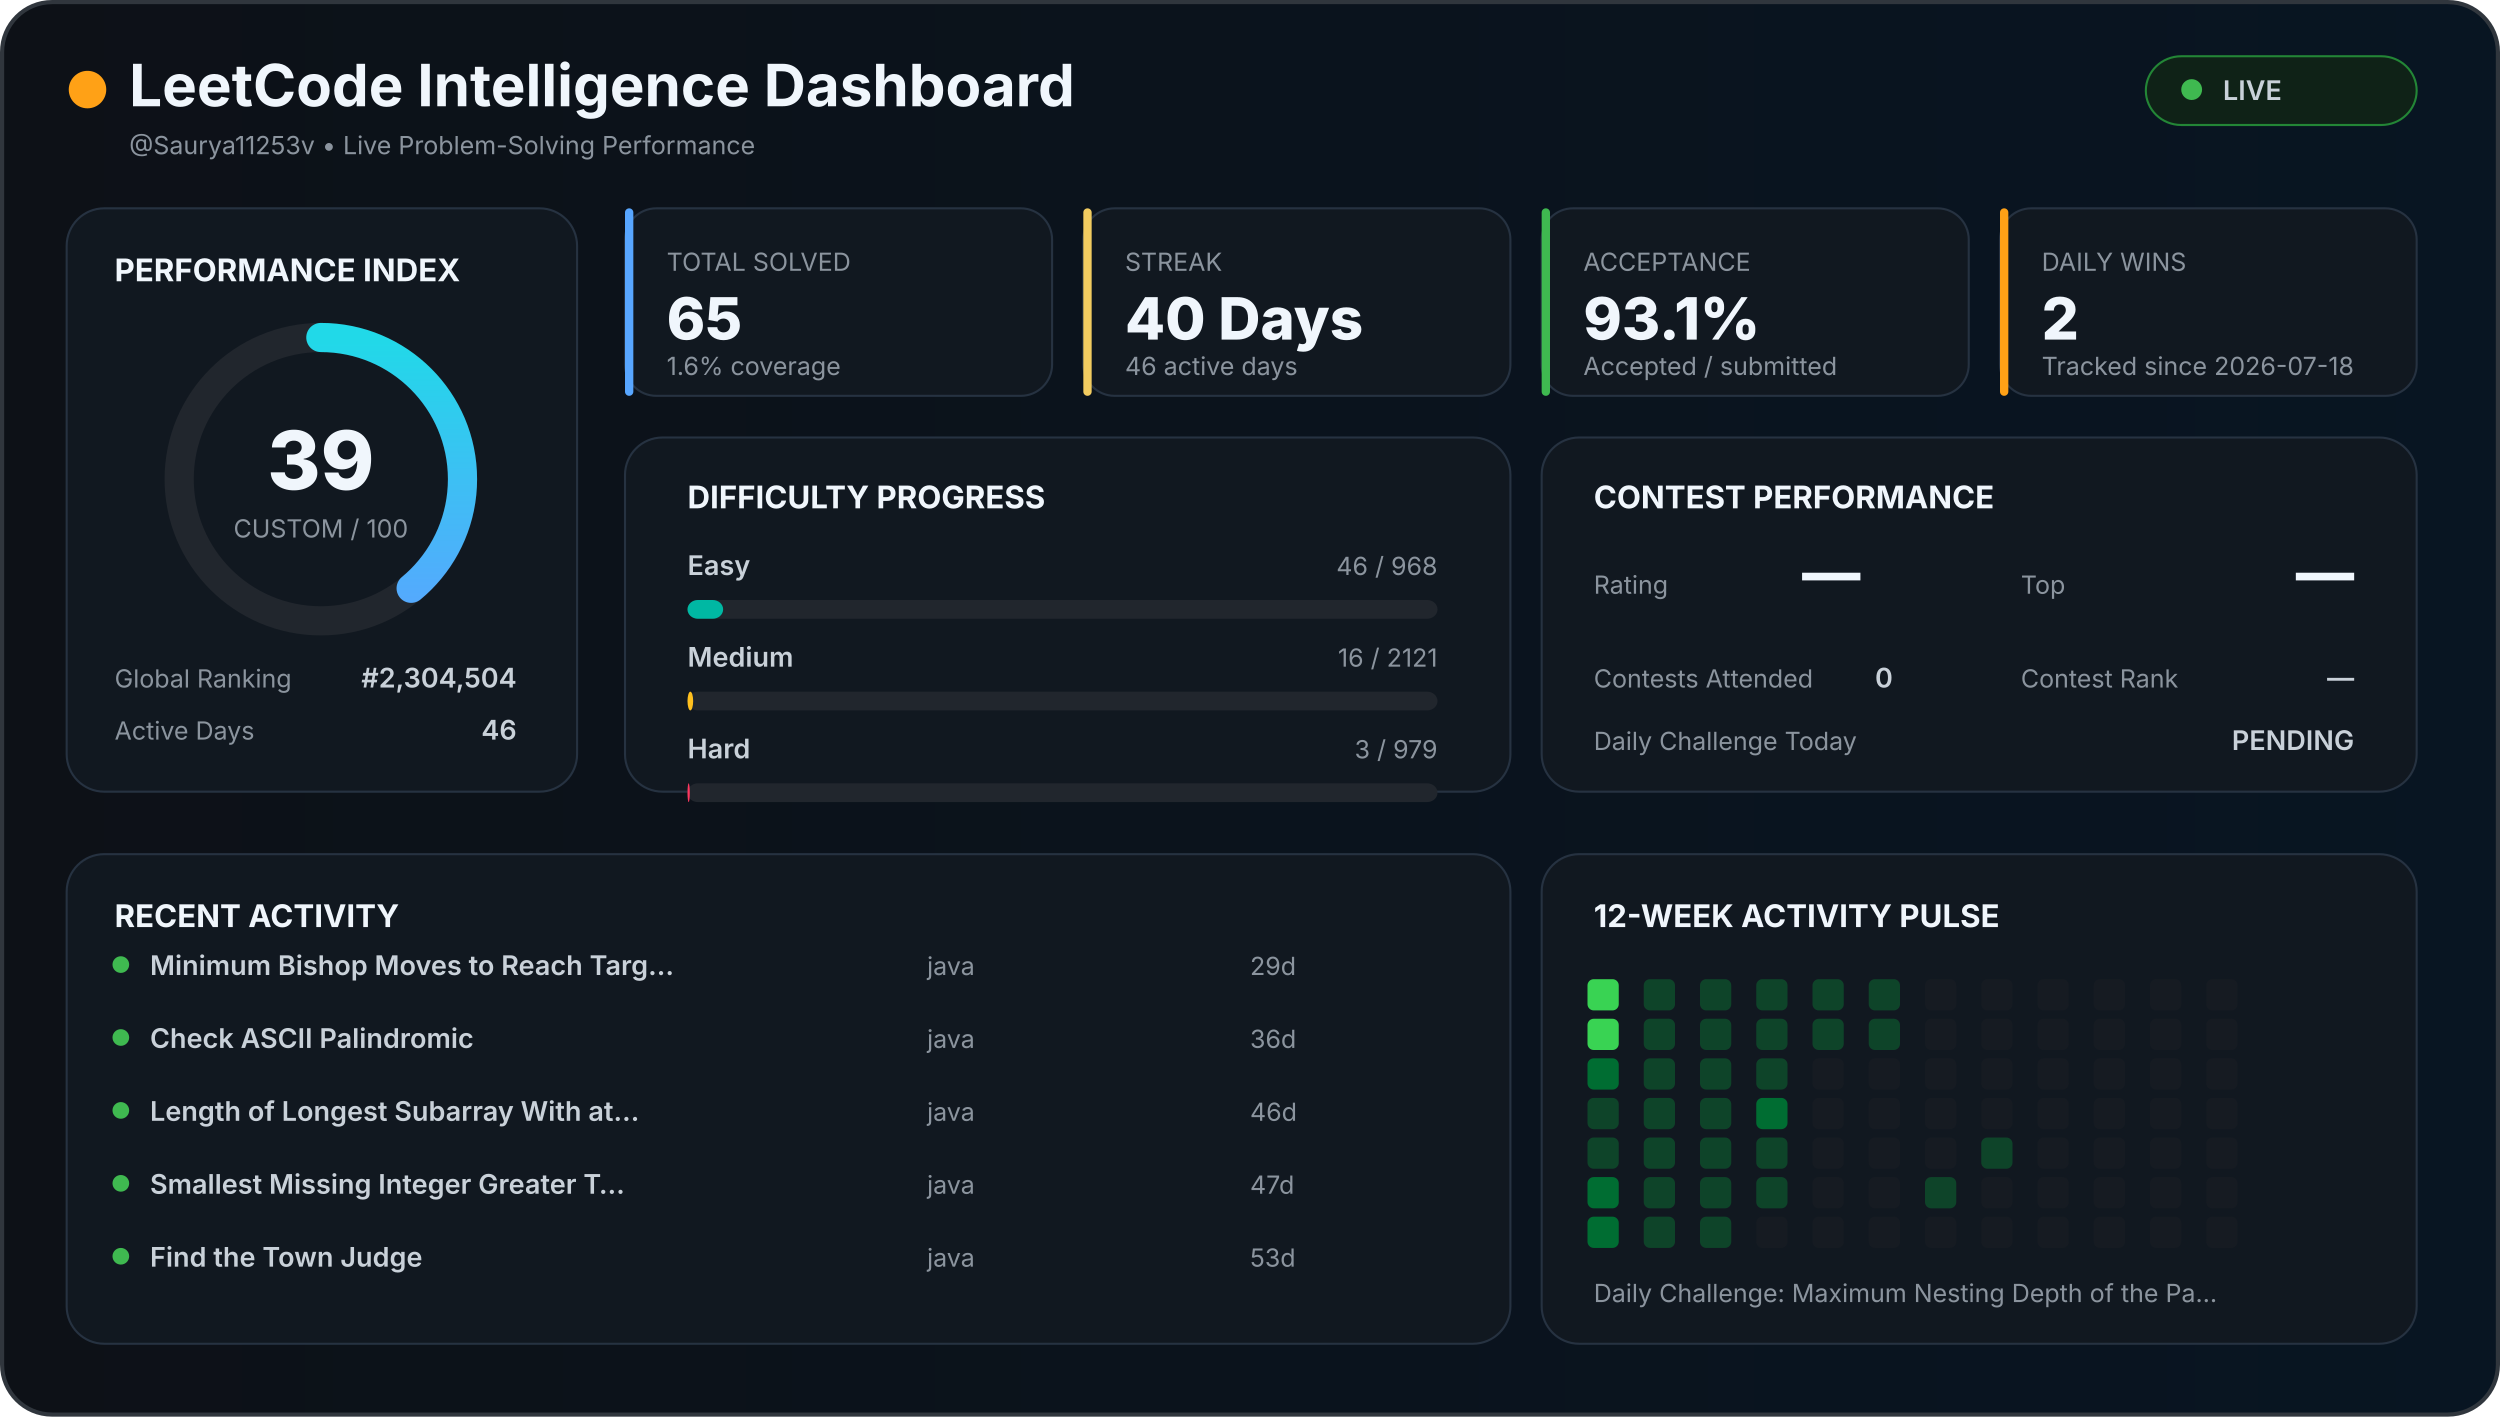
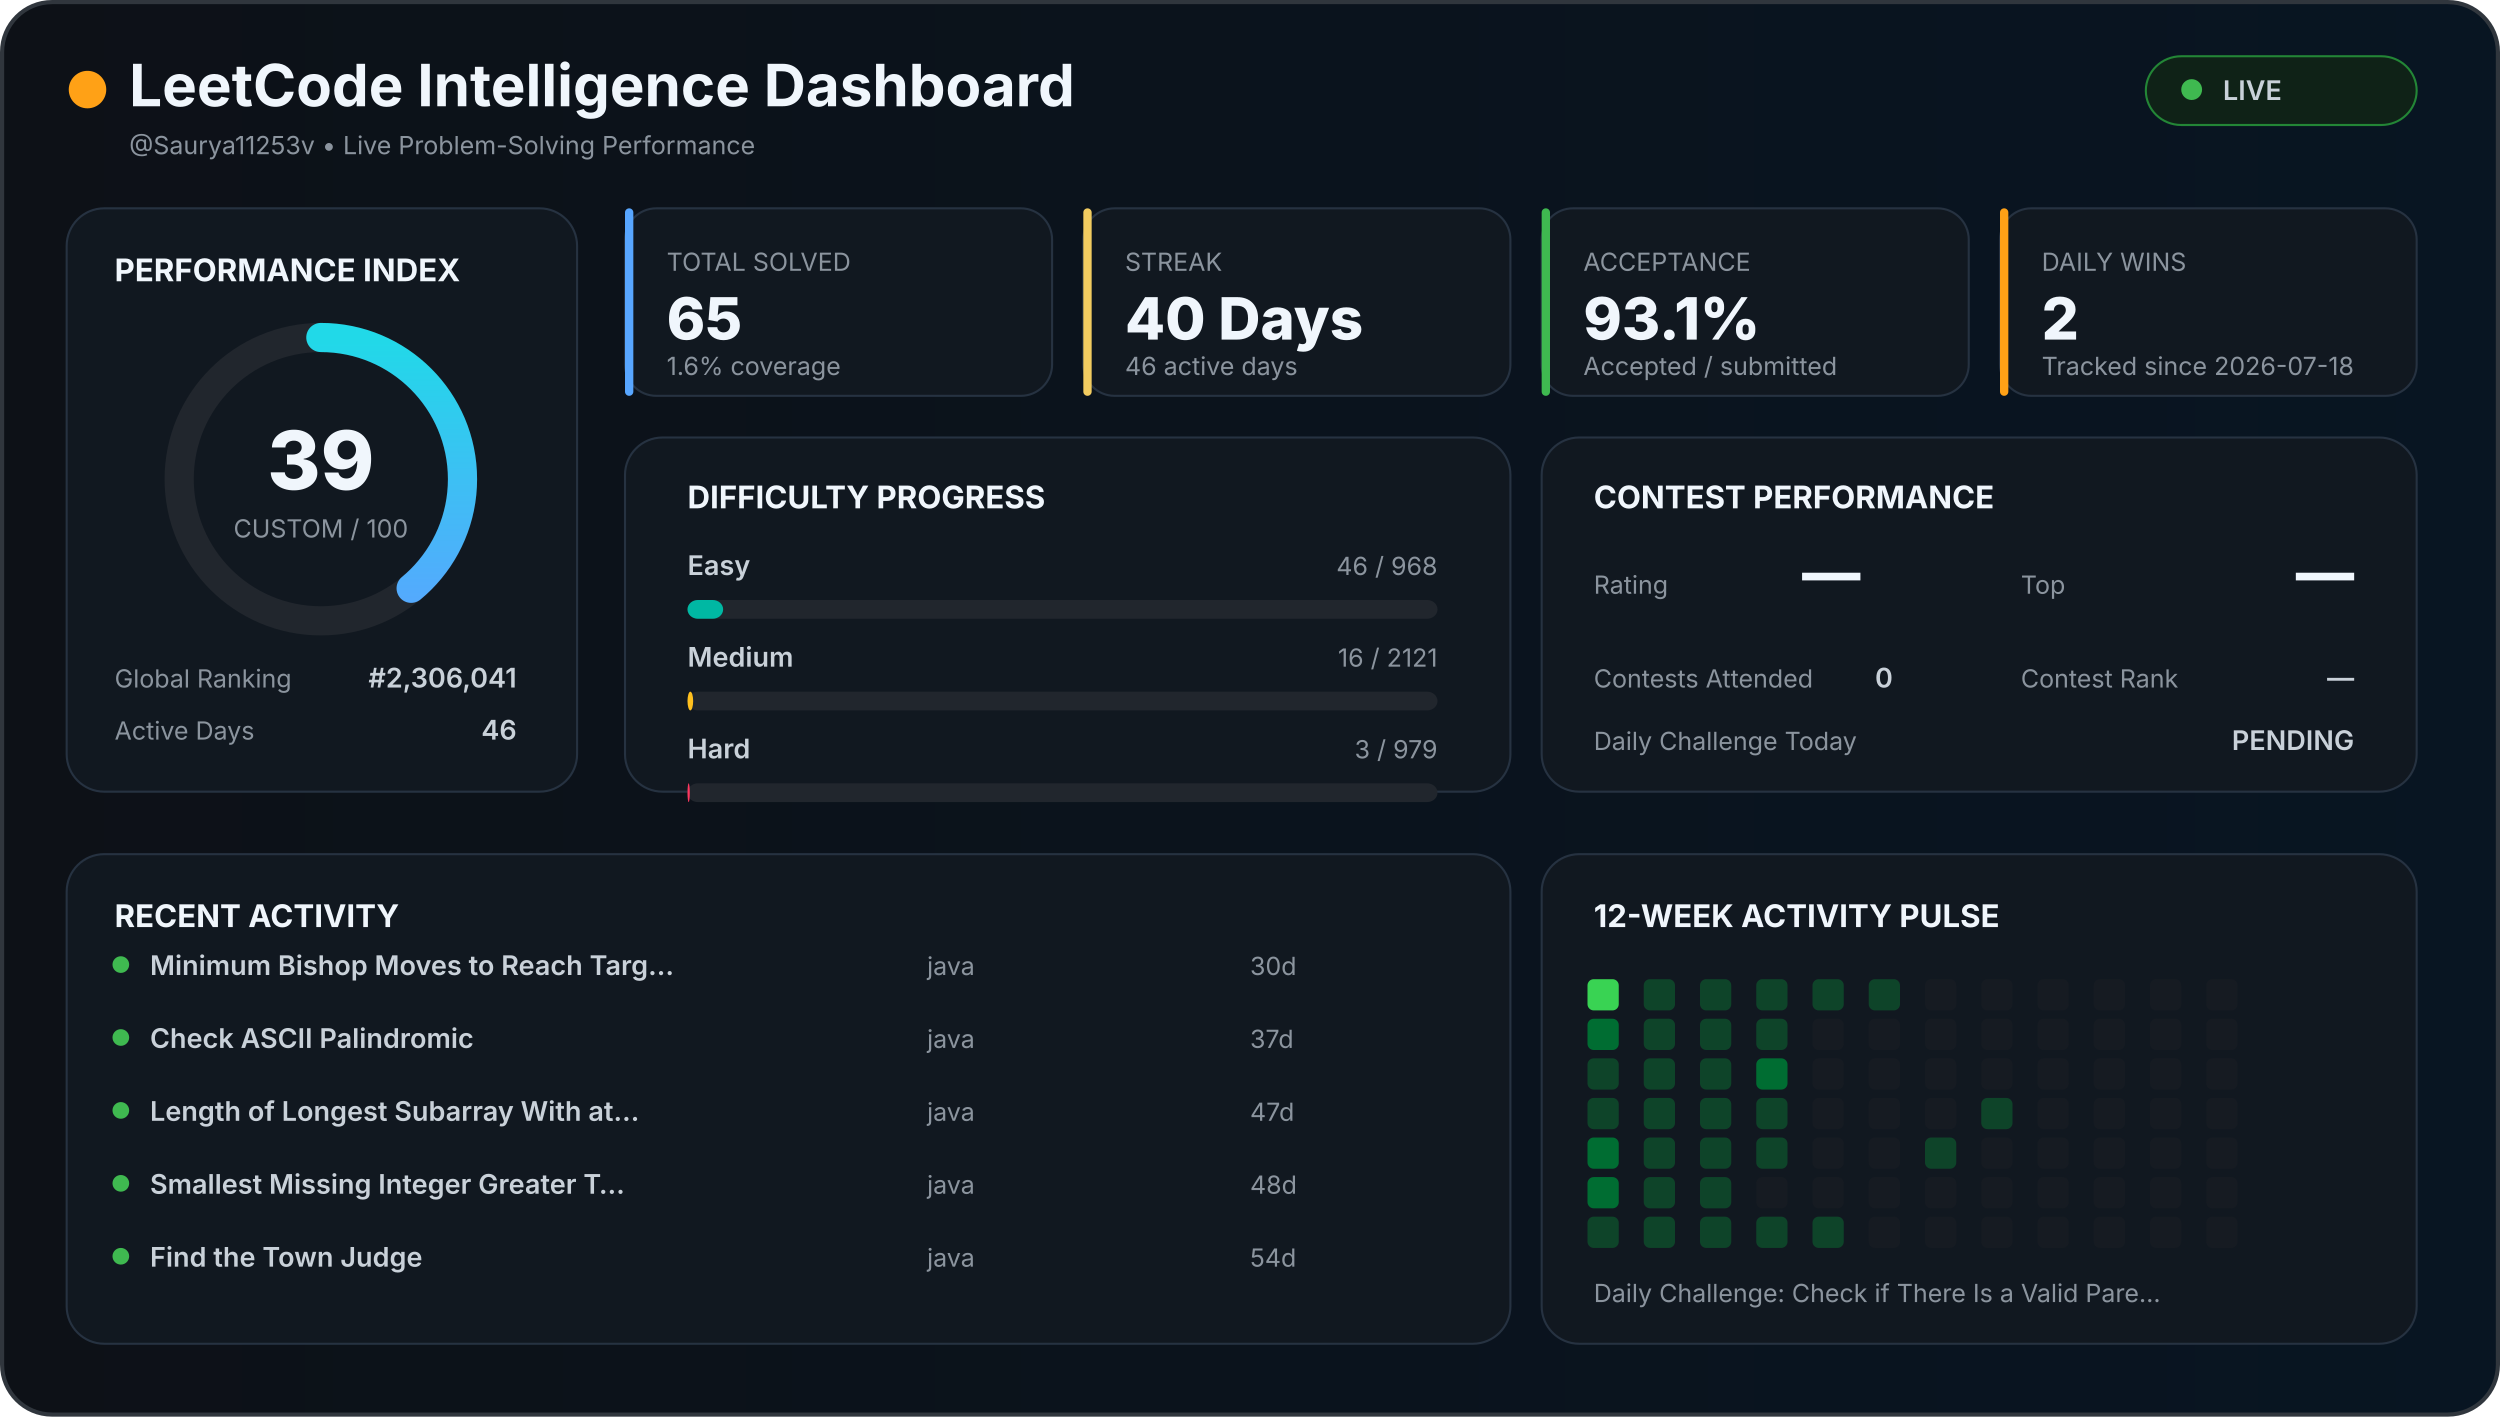
<svg xmlns="http://www.w3.org/2000/svg" width="1200" height="680" viewBox="0 0 1200 680">
  <defs>
    <linearGradient id="background" x1="0" x2="1">
      <stop offset="0%" stop-color="#0d1117" />
      <stop offset="100%" stop-color="#081522" />
    </linearGradient>
    <linearGradient id="accent" x1="0" x2="1">
      <stop stop-color="#58a6ff" />
      <stop offset="100%" stop-color="#21d9e8" />
    </linearGradient>
    <style>

    text {
      font-family:
        Inter,
        Arial,
        sans-serif;
    }

    .title {
      fill: #f0f6fc;
      font-size: 28px;
      font-weight: 700;
    }

    .section {
      fill: #f0f6fc;
      font-size: 15px;
      font-weight: 700;
    }

    .big {
      fill: #f0f6fc;
      font-size: 28px;
      font-weight: 800;
    }

    .normal {
      fill: #c9d1d9;
      font-size: 13px;
      font-weight: 600;
    }

    .muted {
      fill: #8b949e;
      font-size: 12px;
    }

    .score {
      fill: #f0f6fc;
      font-size: 39px;
      font-weight: 800;
    }

  </style>
  </defs>
  <rect x="1" y="1" width="1198" height="678" rx="24" fill="url(#background)" stroke="#30363d" stroke-width="2" />
  <circle cx="42" cy="43" r="9" fill="#ffa116" />
  <text x="62" y="51" class="title">
  LeetCode Intelligence Dashboard
</text>
  <text x="62" y="74" class="muted">
  @Saurya11253v • Live Problem-Solving Performance
</text>
  <rect x="1030" y="27" width="130" height="33" rx="17" fill="#0f2217" stroke="#238636" />
  <circle cx="1052" cy="43" r="5" fill="#3fb950" />
  <text x="1067" y="48" class="normal">
  LIVE
</text>
  <rect x="32" y="100" width="245" height="280" rx="18" fill="#111820" stroke="#263241" />
  <text x="55" y="135" class="section">
  PERFORMANCE INDEX
</text>
  <circle cx="154" cy="230" r="68" fill="none" stroke="#21262d" stroke-width="14" />
  <circle cx="154" cy="230" r="68" fill="none" stroke="url(#accent)" stroke-width="14" stroke-linecap="round" stroke-dasharray="427.257" stroke-dashoffset="260.627" transform="rotate(-90 154 230)" />
  <text x="154" y="235" text-anchor="middle" class="score">
  39
</text>
  <text x="154" y="258" text-anchor="middle" class="muted">
  CUSTOM / 100
</text>
  <text x="55" y="330" class="muted">
  Global Ranking
</text>
  <text x="248" y="330" text-anchor="end" class="normal">
-   #2,304,504
+   #2,306,041
</text>
  <text x="55" y="355" class="muted">
  Active Days
</text>
  <text x="248" y="355" text-anchor="end" class="normal">
  46
</text>
  <rect x="300" y="100" width="205" height="90" rx="15" fill="#111820" stroke="#263241" />
  <rect x="300" y="100" width="4" height="90" rx="2" fill="#58a6ff" />
  <text x="320" y="130" class="muted">
    TOTAL SOLVED
  </text>
  <text x="320" y="163" class="big">
    65
  </text>
  <text x="320" y="180" class="muted">
    1.6% coverage
  </text>
  <rect x="520" y="100" width="205" height="90" rx="15" fill="#111820" stroke="#263241" />
  <rect x="520" y="100" width="4" height="90" rx="2" fill="#f2cc60" />
  <text x="540" y="130" class="muted">
    STREAK
  </text>
  <text x="540" y="163" class="big">
    40 Days
  </text>
  <text x="540" y="180" class="muted">
    46 active days
  </text>
  <rect x="740" y="100" width="205" height="90" rx="15" fill="#111820" stroke="#263241" />
  <rect x="740" y="100" width="4" height="90" rx="2" fill="#3fb950" />
  <text x="760" y="130" class="muted">
    ACCEPTANCE
  </text>
  <text x="760" y="163" class="big">
    93.1%
  </text>
  <text x="760" y="180" class="muted">
    Accepted / submitted
  </text>
  <rect x="960" y="100" width="200" height="90" rx="15" fill="#111820" stroke="#263241" />
  <rect x="960" y="100" width="4" height="90" rx="2" fill="#ffa116" />
  <text x="980" y="130" class="muted">
    DAILY WINS
  </text>
  <text x="980" y="163" class="big">
    2
  </text>
  <text x="980" y="180" class="muted">
    Tracked since 2026-07-18
  </text>
  <rect x="300" y="210" width="425" height="170" rx="18" fill="#111820" stroke="#263241" />
  <text x="330" y="244" class="section">
  DIFFICULTY PROGRESS
</text>
  <text x="330" y="276" class="normal">
    Easy
  </text>
  <text x="690" y="276" text-anchor="end" class="muted">
    46 / 968
  </text>
  <rect x="330" y="288" width="360" height="9" rx="5" fill="#21262d" />
  <rect x="330" y="288" width="17.107" height="9" rx="5" fill="#00b8a3" />
  <text x="330" y="320" class="normal">
    Medium
  </text>
  <text x="690" y="320" text-anchor="end" class="muted">
    16 / 2121
  </text>
  <rect x="330" y="332" width="360" height="9" rx="5" fill="#21262d" />
  <rect x="330" y="332" width="2.716" height="9" rx="5" fill="#ffc01e" />
  <text x="330" y="364" class="normal">
    Hard
  </text>
  <text x="690" y="364" text-anchor="end" class="muted">
    3 / 979
  </text>
  <rect x="330" y="376" width="360" height="9" rx="5" fill="#21262d" />
  <rect x="330" y="376" width="1.103" height="9" rx="5" fill="#ff375f" />
  <rect x="740" y="210" width="420" height="170" rx="18" fill="#111820" stroke="#263241" />
  <text x="765" y="244" class="section">
  CONTEST PERFORMANCE
</text>
  <text x="765" y="285" class="muted">
  Rating
</text>
  <text x="865" y="285" class="big">
  —
</text>
  <text x="970" y="285" class="muted">
  Top
</text>
  <text x="1130" y="285" text-anchor="end" class="big">
  —
</text>
  <text x="765" y="330" class="muted">
  Contests Attended
</text>
  <text x="900" y="330" class="normal">
  0
</text>
  <text x="970" y="330" class="muted">
  Contest Rank
</text>
  <text x="1130" y="330" text-anchor="end" class="normal">
  —
</text>
  <text x="765" y="360" class="muted">
  Daily Challenge Today
</text>
  <text x="1130" y="360" text-anchor="end" class="normal" fill="#f2cc60">
  PENDING
</text>
  <rect x="32" y="410" width="693" height="235" rx="18" fill="#111820" stroke="#263241" />
  <text x="55" y="445" class="section">
  RECENT ACTIVITY
</text>
  <circle cx="58" cy="463" r="4" fill="#3fb950" />
  <text x="72" y="468" class="normal">
        Minimum Bishop Moves to Reach Targ…
      </text>
  <text x="445" y="468" class="muted">
        java
      </text>
  <text x="600" y="468" class="muted">
-         29d
+         30d
      </text>
  <circle cx="58" cy="498" r="4" fill="#3fb950" />
  <text x="72" y="503" class="normal">
        Check ASCII Palindromic
      </text>
  <text x="445" y="503" class="muted">
        java
      </text>
  <text x="600" y="503" class="muted">
-         36d
+         37d
      </text>
  <circle cx="58" cy="533" r="4" fill="#3fb950" />
  <text x="72" y="538" class="normal">
        Length of Longest Subarray With at…
      </text>
  <text x="445" y="538" class="muted">
        java
      </text>
  <text x="600" y="538" class="muted">
-         46d
+         47d
      </text>
  <circle cx="58" cy="568" r="4" fill="#3fb950" />
  <text x="72" y="573" class="normal">
        Smallest Missing Integer Greater T…
      </text>
  <text x="445" y="573" class="muted">
        java
      </text>
  <text x="600" y="573" class="muted">
-         47d
+         48d
      </text>
  <circle cx="58" cy="603" r="4" fill="#3fb950" />
  <text x="72" y="608" class="normal">
        Find the Town Judge
      </text>
  <text x="445" y="608" class="muted">
        java
      </text>
  <text x="600" y="608" class="muted">
-         53d
+         54d
      </text>
  <rect x="740" y="410" width="420" height="235" rx="18" fill="#111820" stroke="#263241" />
  <text x="765" y="445" class="section">
  12-WEEK ACTIVITY PULSE
</text>
  <rect x="762" y="470" width="15" height="15" rx="3" fill="#39d353" />
-   <rect x="762" y="489" width="15" height="15" rx="3" fill="#39d353" />
-   <rect x="762" y="508" width="15" height="15" rx="3" fill="#006d32" />
+   <rect x="762" y="489" width="15" height="15" rx="3" fill="#006d32" />
+   <rect x="762" y="508" width="15" height="15" rx="3" fill="#0e4429" />
  <rect x="762" y="527" width="15" height="15" rx="3" fill="#0e4429" />
-   <rect x="762" y="546" width="15" height="15" rx="3" fill="#0e4429" />
+   <rect x="762" y="546" width="15" height="15" rx="3" fill="#006d32" />
  <rect x="762" y="565" width="15" height="15" rx="3" fill="#006d32" />
-   <rect x="762" y="584" width="15" height="15" rx="3" fill="#006d32" />
+   <rect x="762" y="584" width="15" height="15" rx="3" fill="#0e4429" />
  <rect x="789" y="470" width="15" height="15" rx="3" fill="#0e4429" />
  <rect x="789" y="489" width="15" height="15" rx="3" fill="#0e4429" />
  <rect x="789" y="508" width="15" height="15" rx="3" fill="#0e4429" />
  <rect x="789" y="527" width="15" height="15" rx="3" fill="#0e4429" />
  <rect x="789" y="546" width="15" height="15" rx="3" fill="#0e4429" />
  <rect x="789" y="565" width="15" height="15" rx="3" fill="#0e4429" />
  <rect x="789" y="584" width="15" height="15" rx="3" fill="#0e4429" />
  <rect x="816" y="470" width="15" height="15" rx="3" fill="#0e4429" />
  <rect x="816" y="489" width="15" height="15" rx="3" fill="#0e4429" />
  <rect x="816" y="508" width="15" height="15" rx="3" fill="#0e4429" />
  <rect x="816" y="527" width="15" height="15" rx="3" fill="#0e4429" />
  <rect x="816" y="546" width="15" height="15" rx="3" fill="#0e4429" />
  <rect x="816" y="565" width="15" height="15" rx="3" fill="#0e4429" />
  <rect x="816" y="584" width="15" height="15" rx="3" fill="#0e4429" />
  <rect x="843" y="470" width="15" height="15" rx="3" fill="#0e4429" />
  <rect x="843" y="489" width="15" height="15" rx="3" fill="#0e4429" />
-   <rect x="843" y="508" width="15" height="15" rx="3" fill="#0e4429" />
-   <rect x="843" y="527" width="15" height="15" rx="3" fill="#006d32" />
+   <rect x="843" y="508" width="15" height="15" rx="3" fill="#006d32" />
+   <rect x="843" y="527" width="15" height="15" rx="3" fill="#0e4429" />
  <rect x="843" y="546" width="15" height="15" rx="3" fill="#0e4429" />
-   <rect x="843" y="565" width="15" height="15" rx="3" fill="#0e4429" />
-   <rect x="843" y="584" width="15" height="15" rx="3" fill="#161b22" />
+   <rect x="843" y="565" width="15" height="15" rx="3" fill="#161b22" />
+   <rect x="843" y="584" width="15" height="15" rx="3" fill="#0e4429" />
  <rect x="870" y="470" width="15" height="15" rx="3" fill="#0e4429" />
-   <rect x="870" y="489" width="15" height="15" rx="3" fill="#0e4429" />
+   <rect x="870" y="489" width="15" height="15" rx="3" fill="#161b22" />
  <rect x="870" y="508" width="15" height="15" rx="3" fill="#161b22" />
  <rect x="870" y="527" width="15" height="15" rx="3" fill="#161b22" />
  <rect x="870" y="546" width="15" height="15" rx="3" fill="#161b22" />
  <rect x="870" y="565" width="15" height="15" rx="3" fill="#161b22" />
-   <rect x="870" y="584" width="15" height="15" rx="3" fill="#161b22" />
+   <rect x="870" y="584" width="15" height="15" rx="3" fill="#0e4429" />
  <rect x="897" y="470" width="15" height="15" rx="3" fill="#0e4429" />
-   <rect x="897" y="489" width="15" height="15" rx="3" fill="#0e4429" />
+   <rect x="897" y="489" width="15" height="15" rx="3" fill="#161b22" />
  <rect x="897" y="508" width="15" height="15" rx="3" fill="#161b22" />
  <rect x="897" y="527" width="15" height="15" rx="3" fill="#161b22" />
  <rect x="897" y="546" width="15" height="15" rx="3" fill="#161b22" />
  <rect x="897" y="565" width="15" height="15" rx="3" fill="#161b22" />
  <rect x="897" y="584" width="15" height="15" rx="3" fill="#161b22" />
  <rect x="924" y="470" width="15" height="15" rx="3" fill="#161b22" />
  <rect x="924" y="489" width="15" height="15" rx="3" fill="#161b22" />
  <rect x="924" y="508" width="15" height="15" rx="3" fill="#161b22" />
  <rect x="924" y="527" width="15" height="15" rx="3" fill="#161b22" />
-   <rect x="924" y="546" width="15" height="15" rx="3" fill="#161b22" />
-   <rect x="924" y="565" width="15" height="15" rx="3" fill="#0e4429" />
+   <rect x="924" y="546" width="15" height="15" rx="3" fill="#0e4429" />
+   <rect x="924" y="565" width="15" height="15" rx="3" fill="#161b22" />
  <rect x="924" y="584" width="15" height="15" rx="3" fill="#161b22" />
  <rect x="951" y="470" width="15" height="15" rx="3" fill="#161b22" />
  <rect x="951" y="489" width="15" height="15" rx="3" fill="#161b22" />
  <rect x="951" y="508" width="15" height="15" rx="3" fill="#161b22" />
-   <rect x="951" y="527" width="15" height="15" rx="3" fill="#161b22" />
-   <rect x="951" y="546" width="15" height="15" rx="3" fill="#0e4429" />
+   <rect x="951" y="527" width="15" height="15" rx="3" fill="#0e4429" />
+   <rect x="951" y="546" width="15" height="15" rx="3" fill="#161b22" />
  <rect x="951" y="565" width="15" height="15" rx="3" fill="#161b22" />
  <rect x="951" y="584" width="15" height="15" rx="3" fill="#161b22" />
  <rect x="978" y="470" width="15" height="15" rx="3" fill="#161b22" />
  <rect x="978" y="489" width="15" height="15" rx="3" fill="#161b22" />
  <rect x="978" y="508" width="15" height="15" rx="3" fill="#161b22" />
  <rect x="978" y="527" width="15" height="15" rx="3" fill="#161b22" />
  <rect x="978" y="546" width="15" height="15" rx="3" fill="#161b22" />
  <rect x="978" y="565" width="15" height="15" rx="3" fill="#161b22" />
  <rect x="978" y="584" width="15" height="15" rx="3" fill="#161b22" />
  <rect x="1005" y="470" width="15" height="15" rx="3" fill="#161b22" />
  <rect x="1005" y="489" width="15" height="15" rx="3" fill="#161b22" />
  <rect x="1005" y="508" width="15" height="15" rx="3" fill="#161b22" />
  <rect x="1005" y="527" width="15" height="15" rx="3" fill="#161b22" />
  <rect x="1005" y="546" width="15" height="15" rx="3" fill="#161b22" />
  <rect x="1005" y="565" width="15" height="15" rx="3" fill="#161b22" />
  <rect x="1005" y="584" width="15" height="15" rx="3" fill="#161b22" />
  <rect x="1032" y="470" width="15" height="15" rx="3" fill="#161b22" />
  <rect x="1032" y="489" width="15" height="15" rx="3" fill="#161b22" />
  <rect x="1032" y="508" width="15" height="15" rx="3" fill="#161b22" />
  <rect x="1032" y="527" width="15" height="15" rx="3" fill="#161b22" />
  <rect x="1032" y="546" width="15" height="15" rx="3" fill="#161b22" />
  <rect x="1032" y="565" width="15" height="15" rx="3" fill="#161b22" />
  <rect x="1032" y="584" width="15" height="15" rx="3" fill="#161b22" />
  <rect x="1059" y="470" width="15" height="15" rx="3" fill="#161b22" />
  <rect x="1059" y="489" width="15" height="15" rx="3" fill="#161b22" />
  <rect x="1059" y="508" width="15" height="15" rx="3" fill="#161b22" />
  <rect x="1059" y="527" width="15" height="15" rx="3" fill="#161b22" />
  <rect x="1059" y="546" width="15" height="15" rx="3" fill="#161b22" />
  <rect x="1059" y="565" width="15" height="15" rx="3" fill="#161b22" />
  <rect x="1059" y="584" width="15" height="15" rx="3" fill="#161b22" />
  <text x="765" y="625" class="muted">
  Daily Challenge:
-   Maximum Nesting Depth of the Pa…
+    Check if There Is a Valid Pare…
</text>
</svg>
